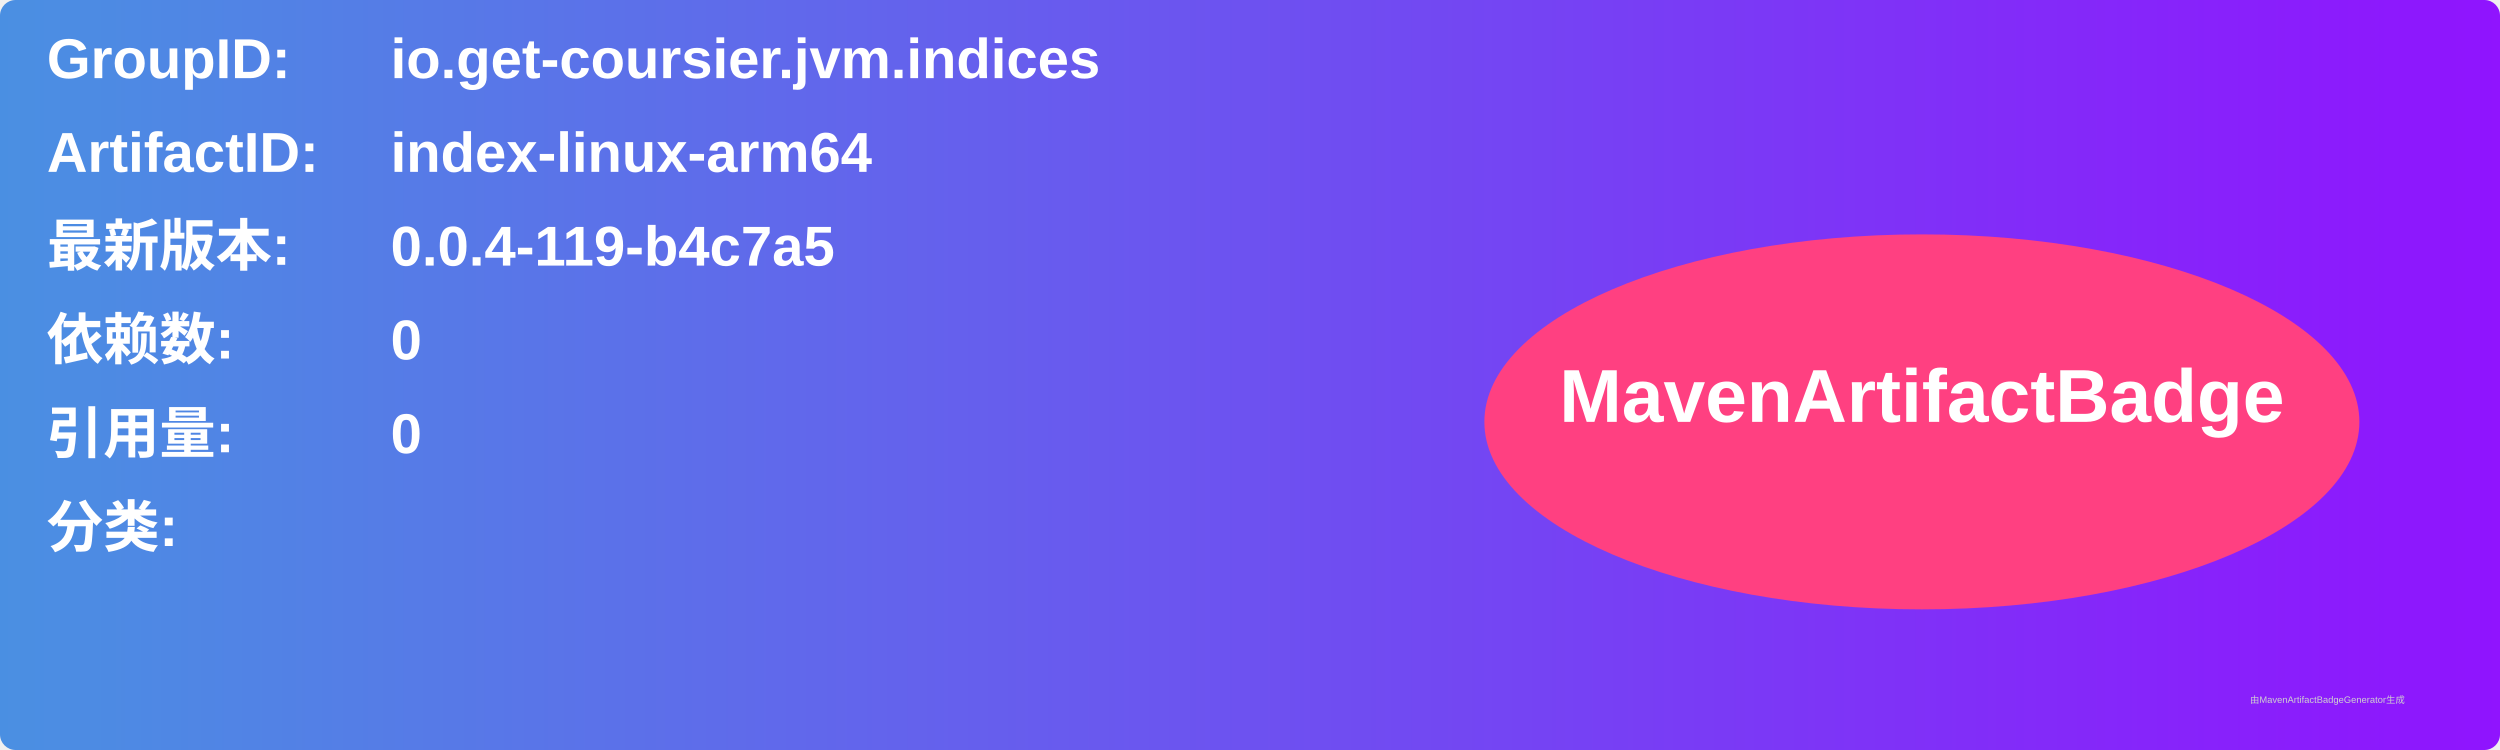
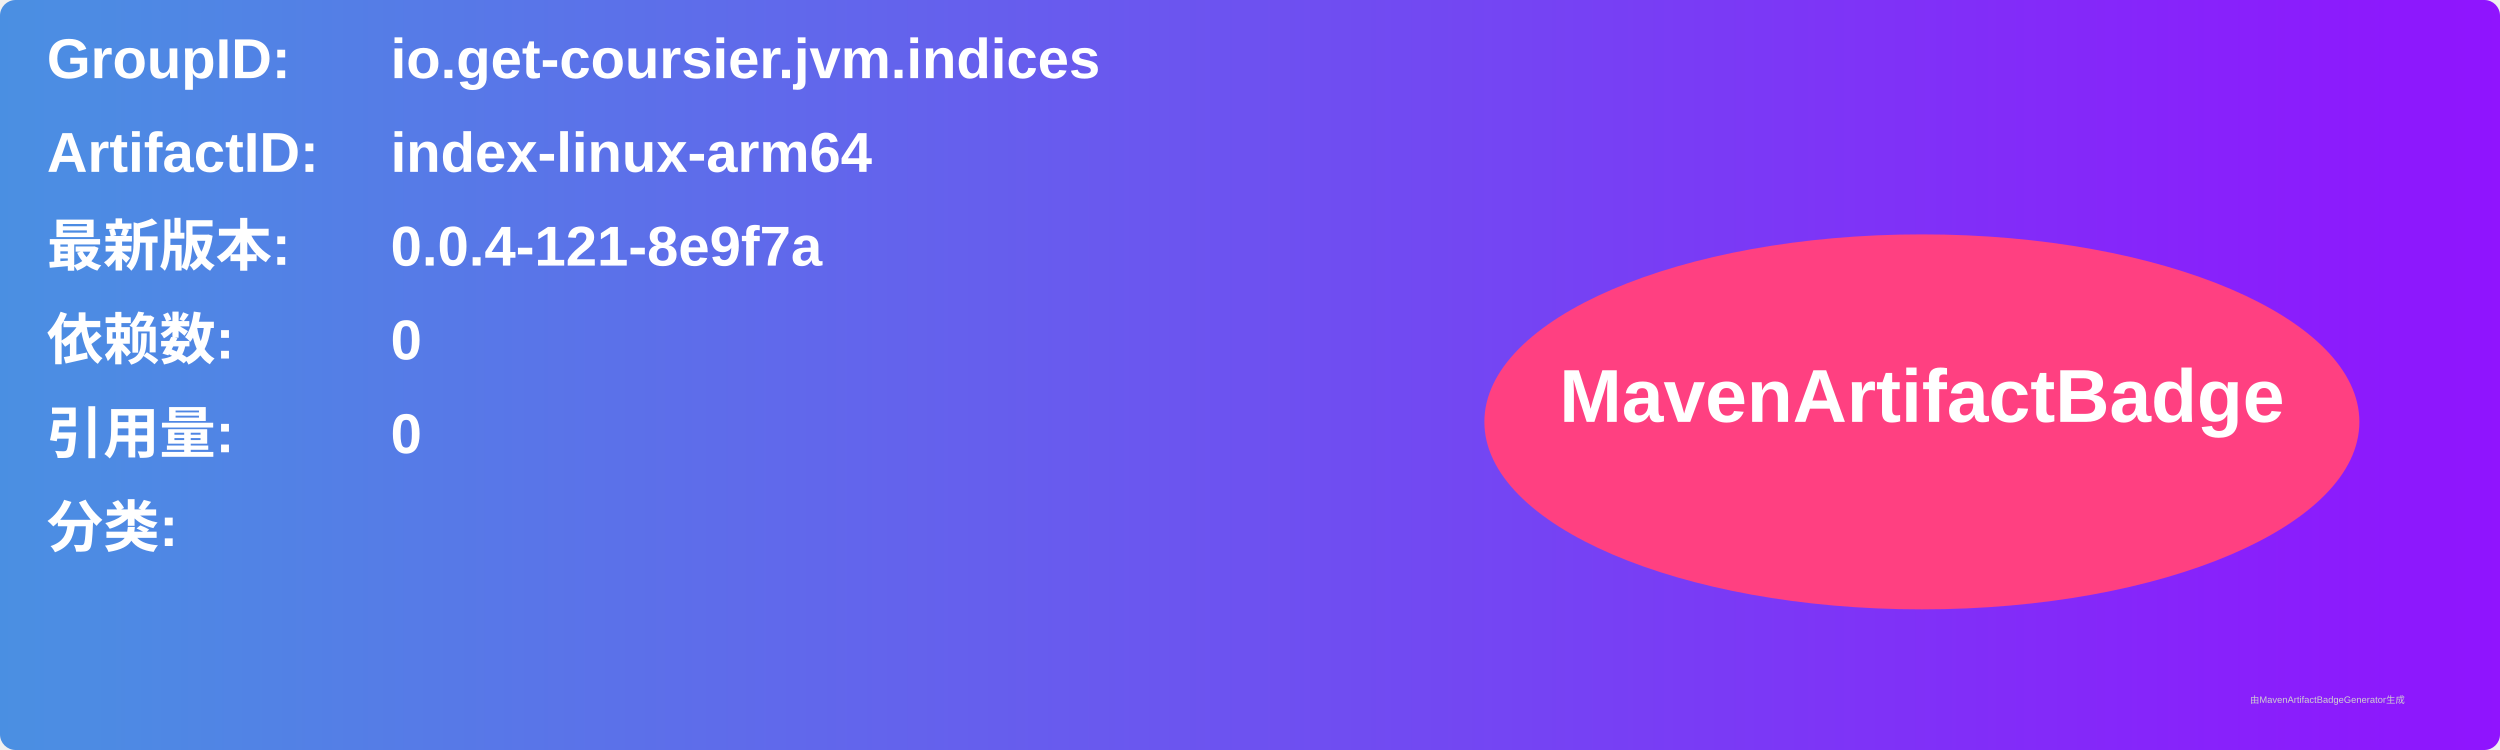
<svg xmlns="http://www.w3.org/2000/svg" width="800" height="240" viewBox="0 0 800 240">
  <linearGradient id="grad" x1="0%" y1="0%" x2="100%" y2="0%">
    <stop offset="0%" stop-color="#4a90e2" />
    <stop offset="100%" stop-color="#9013fe" />
  </linearGradient>
  <rect width="100%" height="100%" rx="5" ry="5" fill="url(#grad)" />
  <g transform="translate(15, 15)">
    <text x="0" y="10" font-family="Arial" font-size="18" fill="white" font-weight="bold" width="260">GroupID:</text>
    <text x="110" y="10" font-family="Arial" font-size="18" fill="white" font-weight="bold" width="460">io.get-coursier.jvm.indices</text>
    <text x="0" y="40" font-family="Arial" font-size="18" fill="white" font-weight="bold" width="260">ArtifactID:</text>
    <text x="110" y="40" font-family="Arial" font-size="18" fill="white" font-weight="bold" width="460">index-linux-arm64</text>
    <text x="0" y="70" font-family="Arial" font-size="18" fill="white" font-weight="bold">最新版本:</text>
    <text x="110" y="70" font-family="Arial" font-size="18" fill="white" font-weight="bold">
-       <tspan font-weight="bold">0.0.4-119-b4c7a5</tspan>
+       <tspan font-weight="bold">0.0.4-121-8e9f7a</tspan>
    </text>
    <text x="0" y="100" font-family="Arial" font-size="18" fill="white" font-weight="bold">依赖数: </text>
    <text x="110" y="100" font-family="Arial" font-size="18" fill="white">
      <tspan font-weight="bold">0</tspan>
    </text>
    <text x="0" y="130" font-family="Arial" font-size="18" fill="white" font-weight="bold">引用量: </text>
    <text x="110" y="130" font-family="Arial" font-size="18" fill="white">
      <tspan font-weight="bold">0</tspan>
    </text>
    <text x="0" y="160" font-family="Arial" font-size="18" fill="white" font-weight="bold">分类:</text>
    <text x="10" y="190" font-family="Arial" font-size="10" fill="white">
      <tspan font-weight="bold" />
    </text>
    <ellipse cx="600" cy="120" rx="140" ry="60" fill="#ff4081" />
    <text x="600" y="120" text-anchor="middle" font-family="Arial" font-size="24" fill="white" font-weight="bold">MavenArtifactBadge</text>
  </g>
  <text x="720" y="225" font-family="Arial" font-size="3" fill="#d0d0d0">由MavenArtifactBadgeGenerator生成</text>
</svg>
